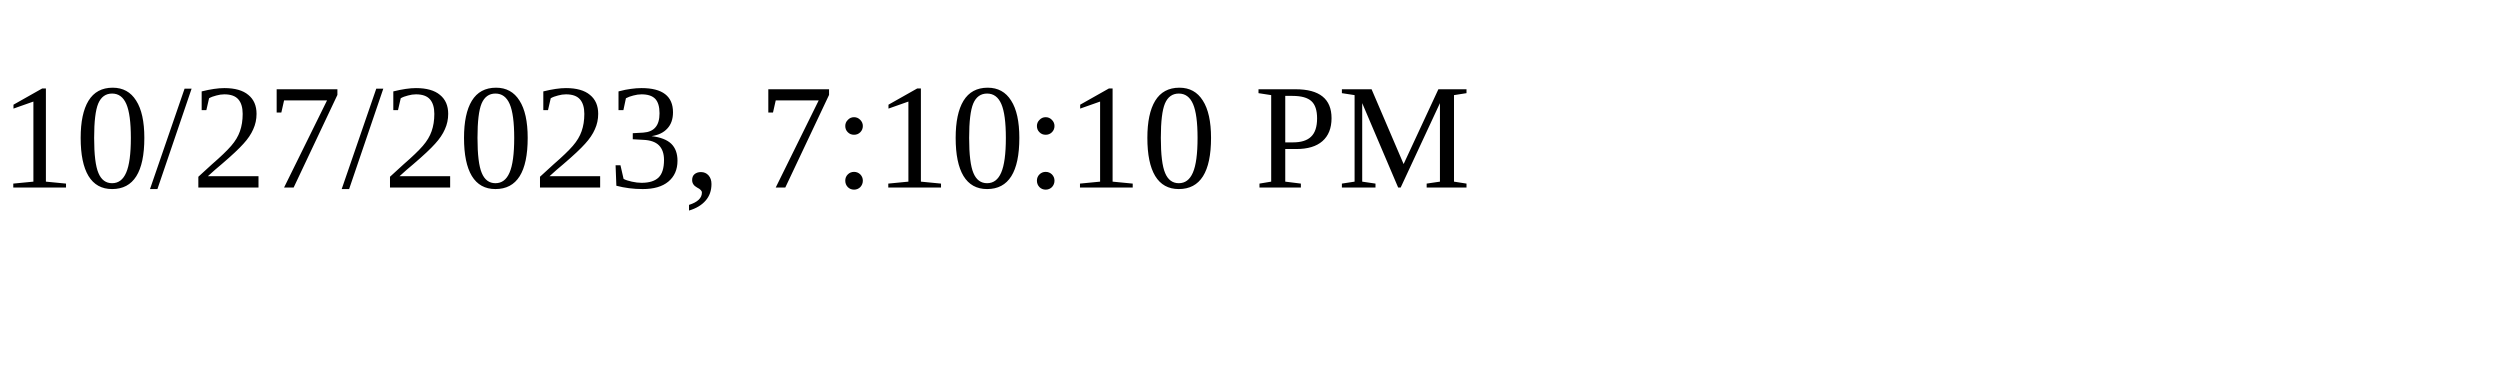
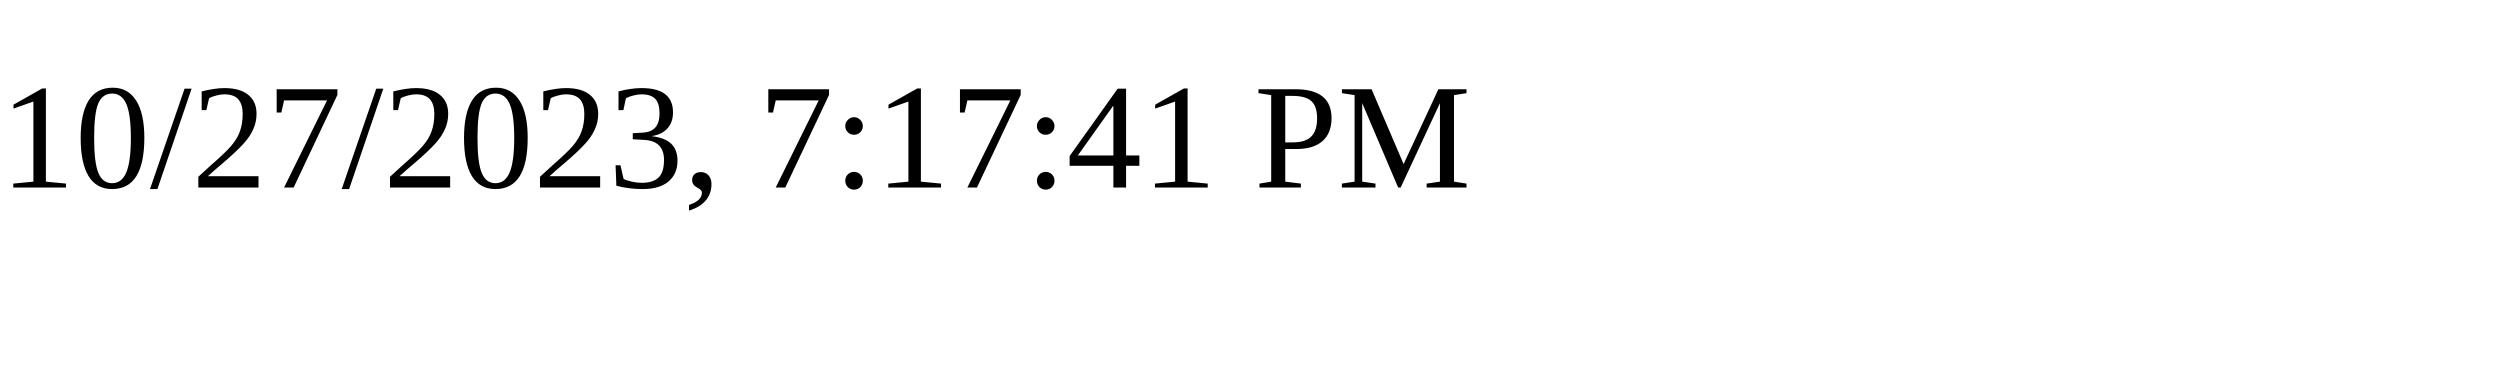
<svg xmlns="http://www.w3.org/2000/svg" height="30" width="200">
-   <text x="0" y="15">10/27/2023, 7:10:10 PM</text>
+   <text x="0" y="15">10/27/2023, 7:17:41 PM</text>
</svg>
